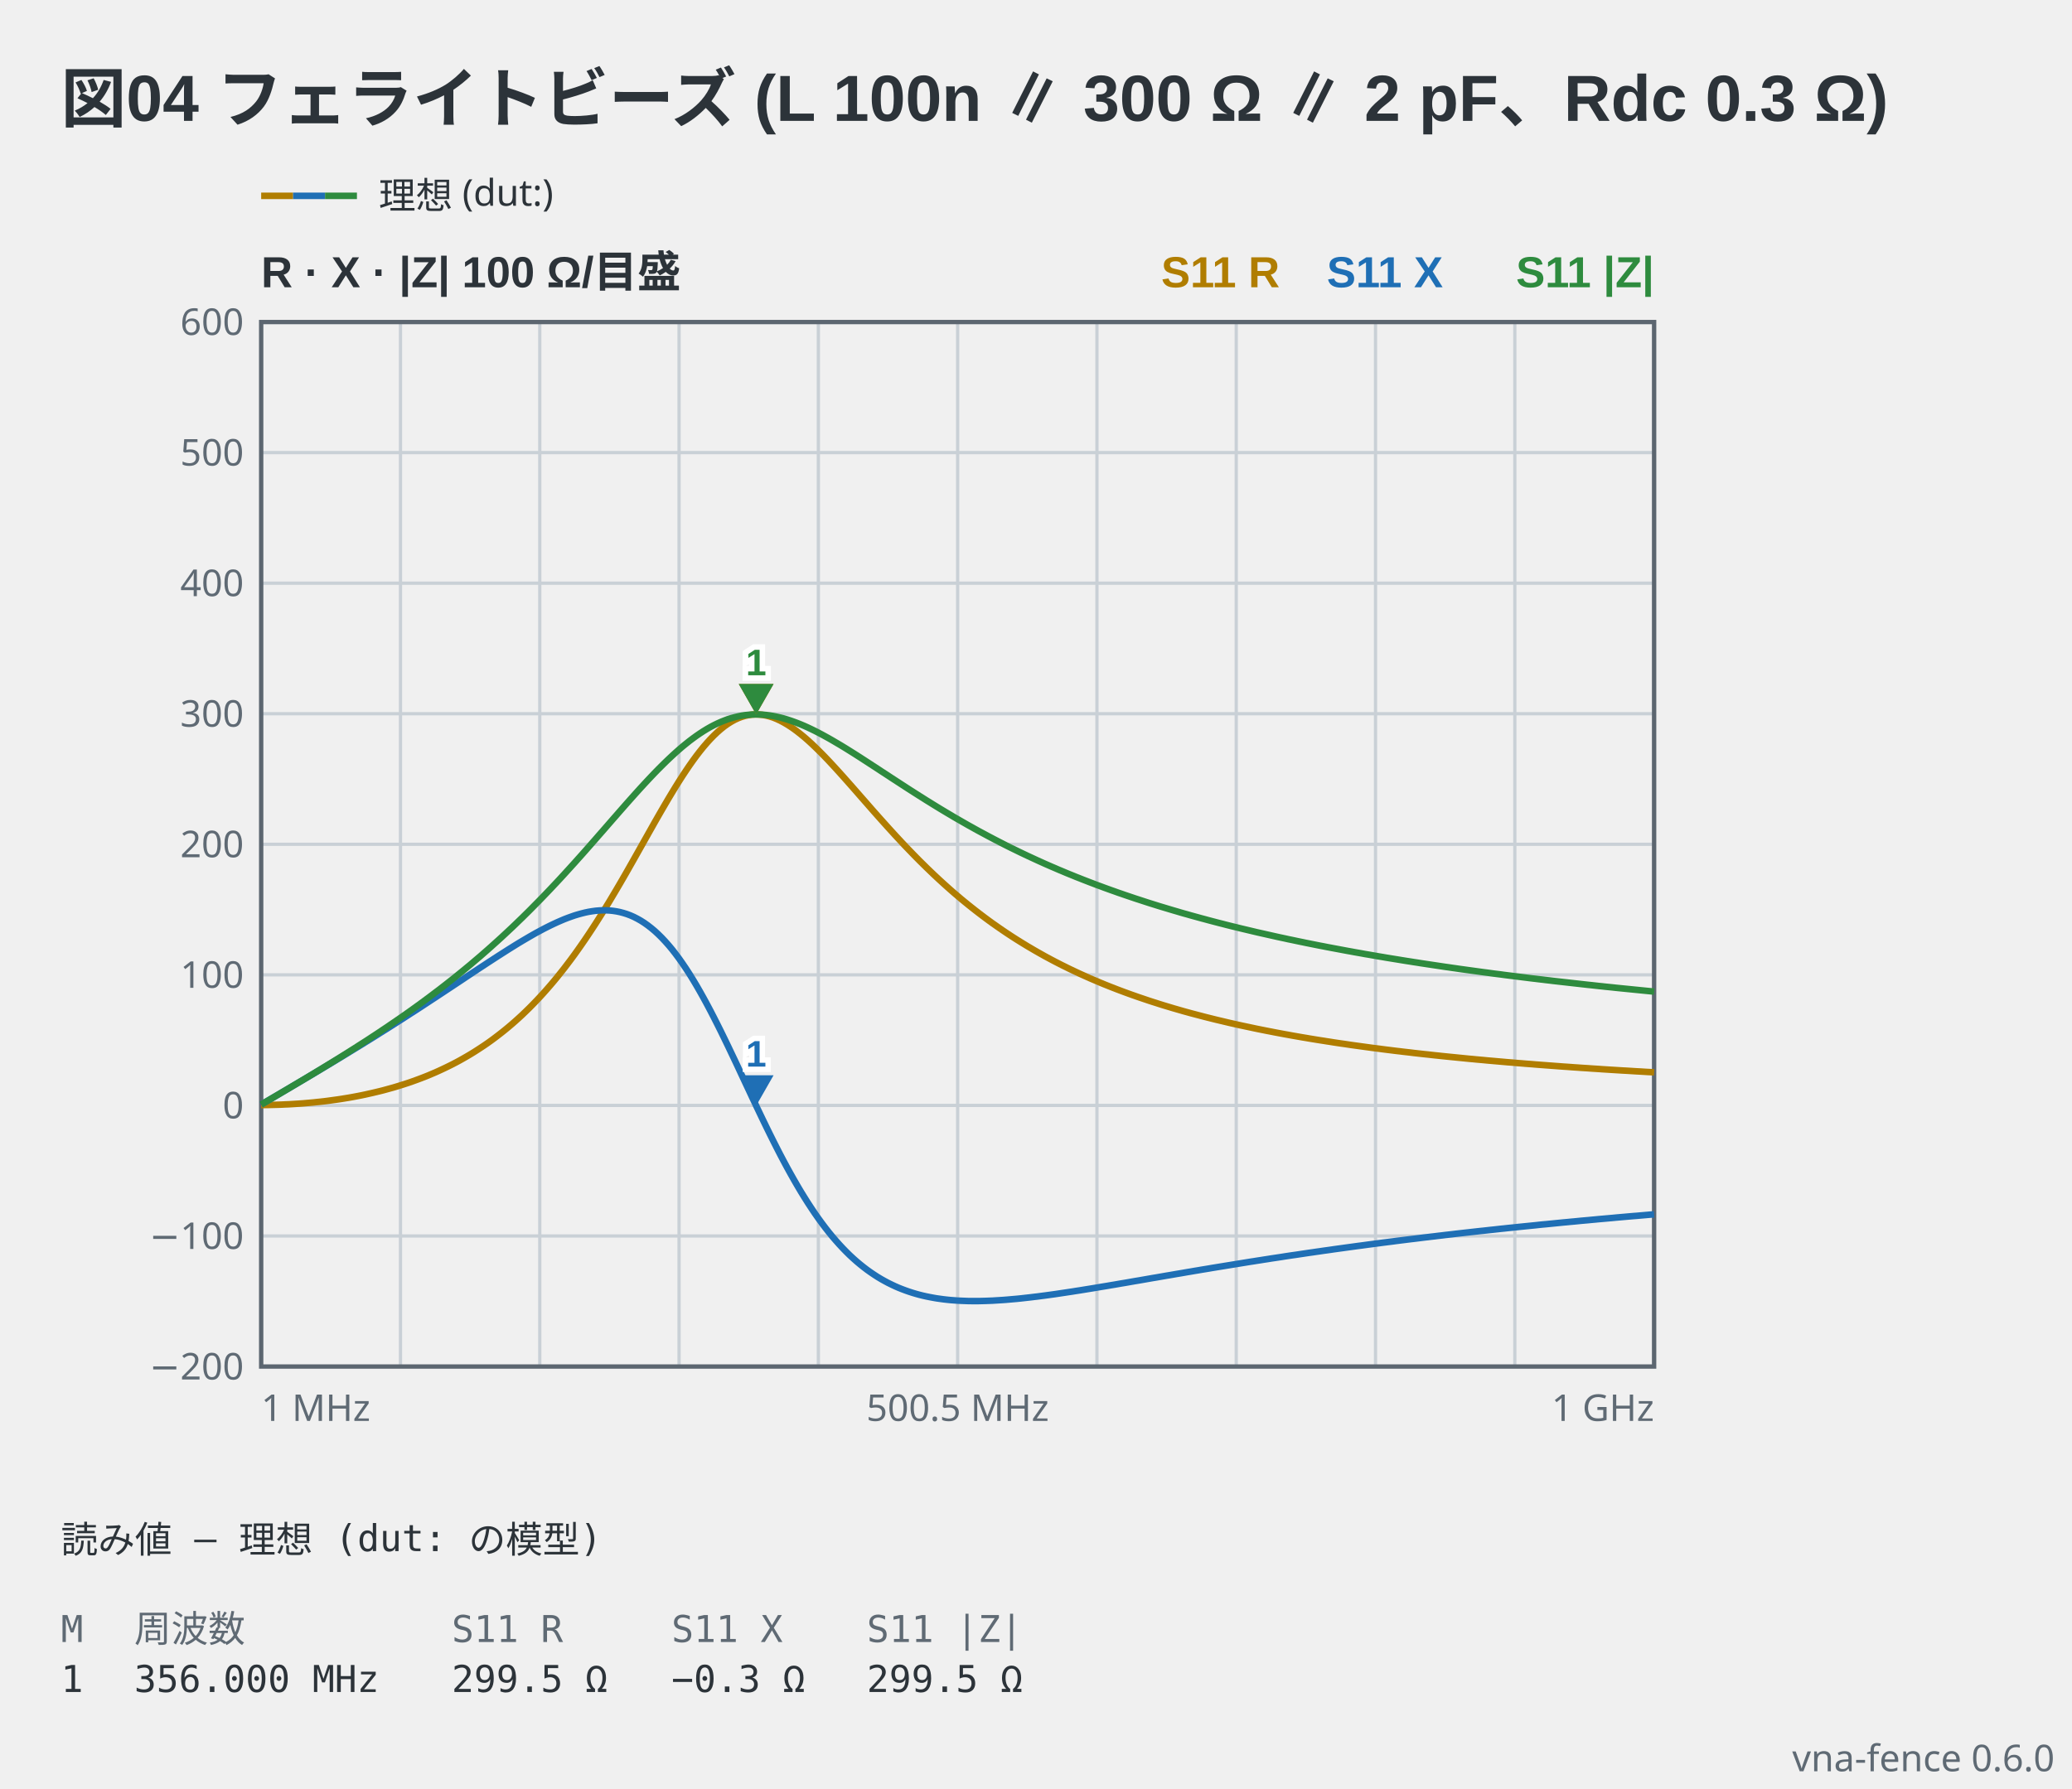
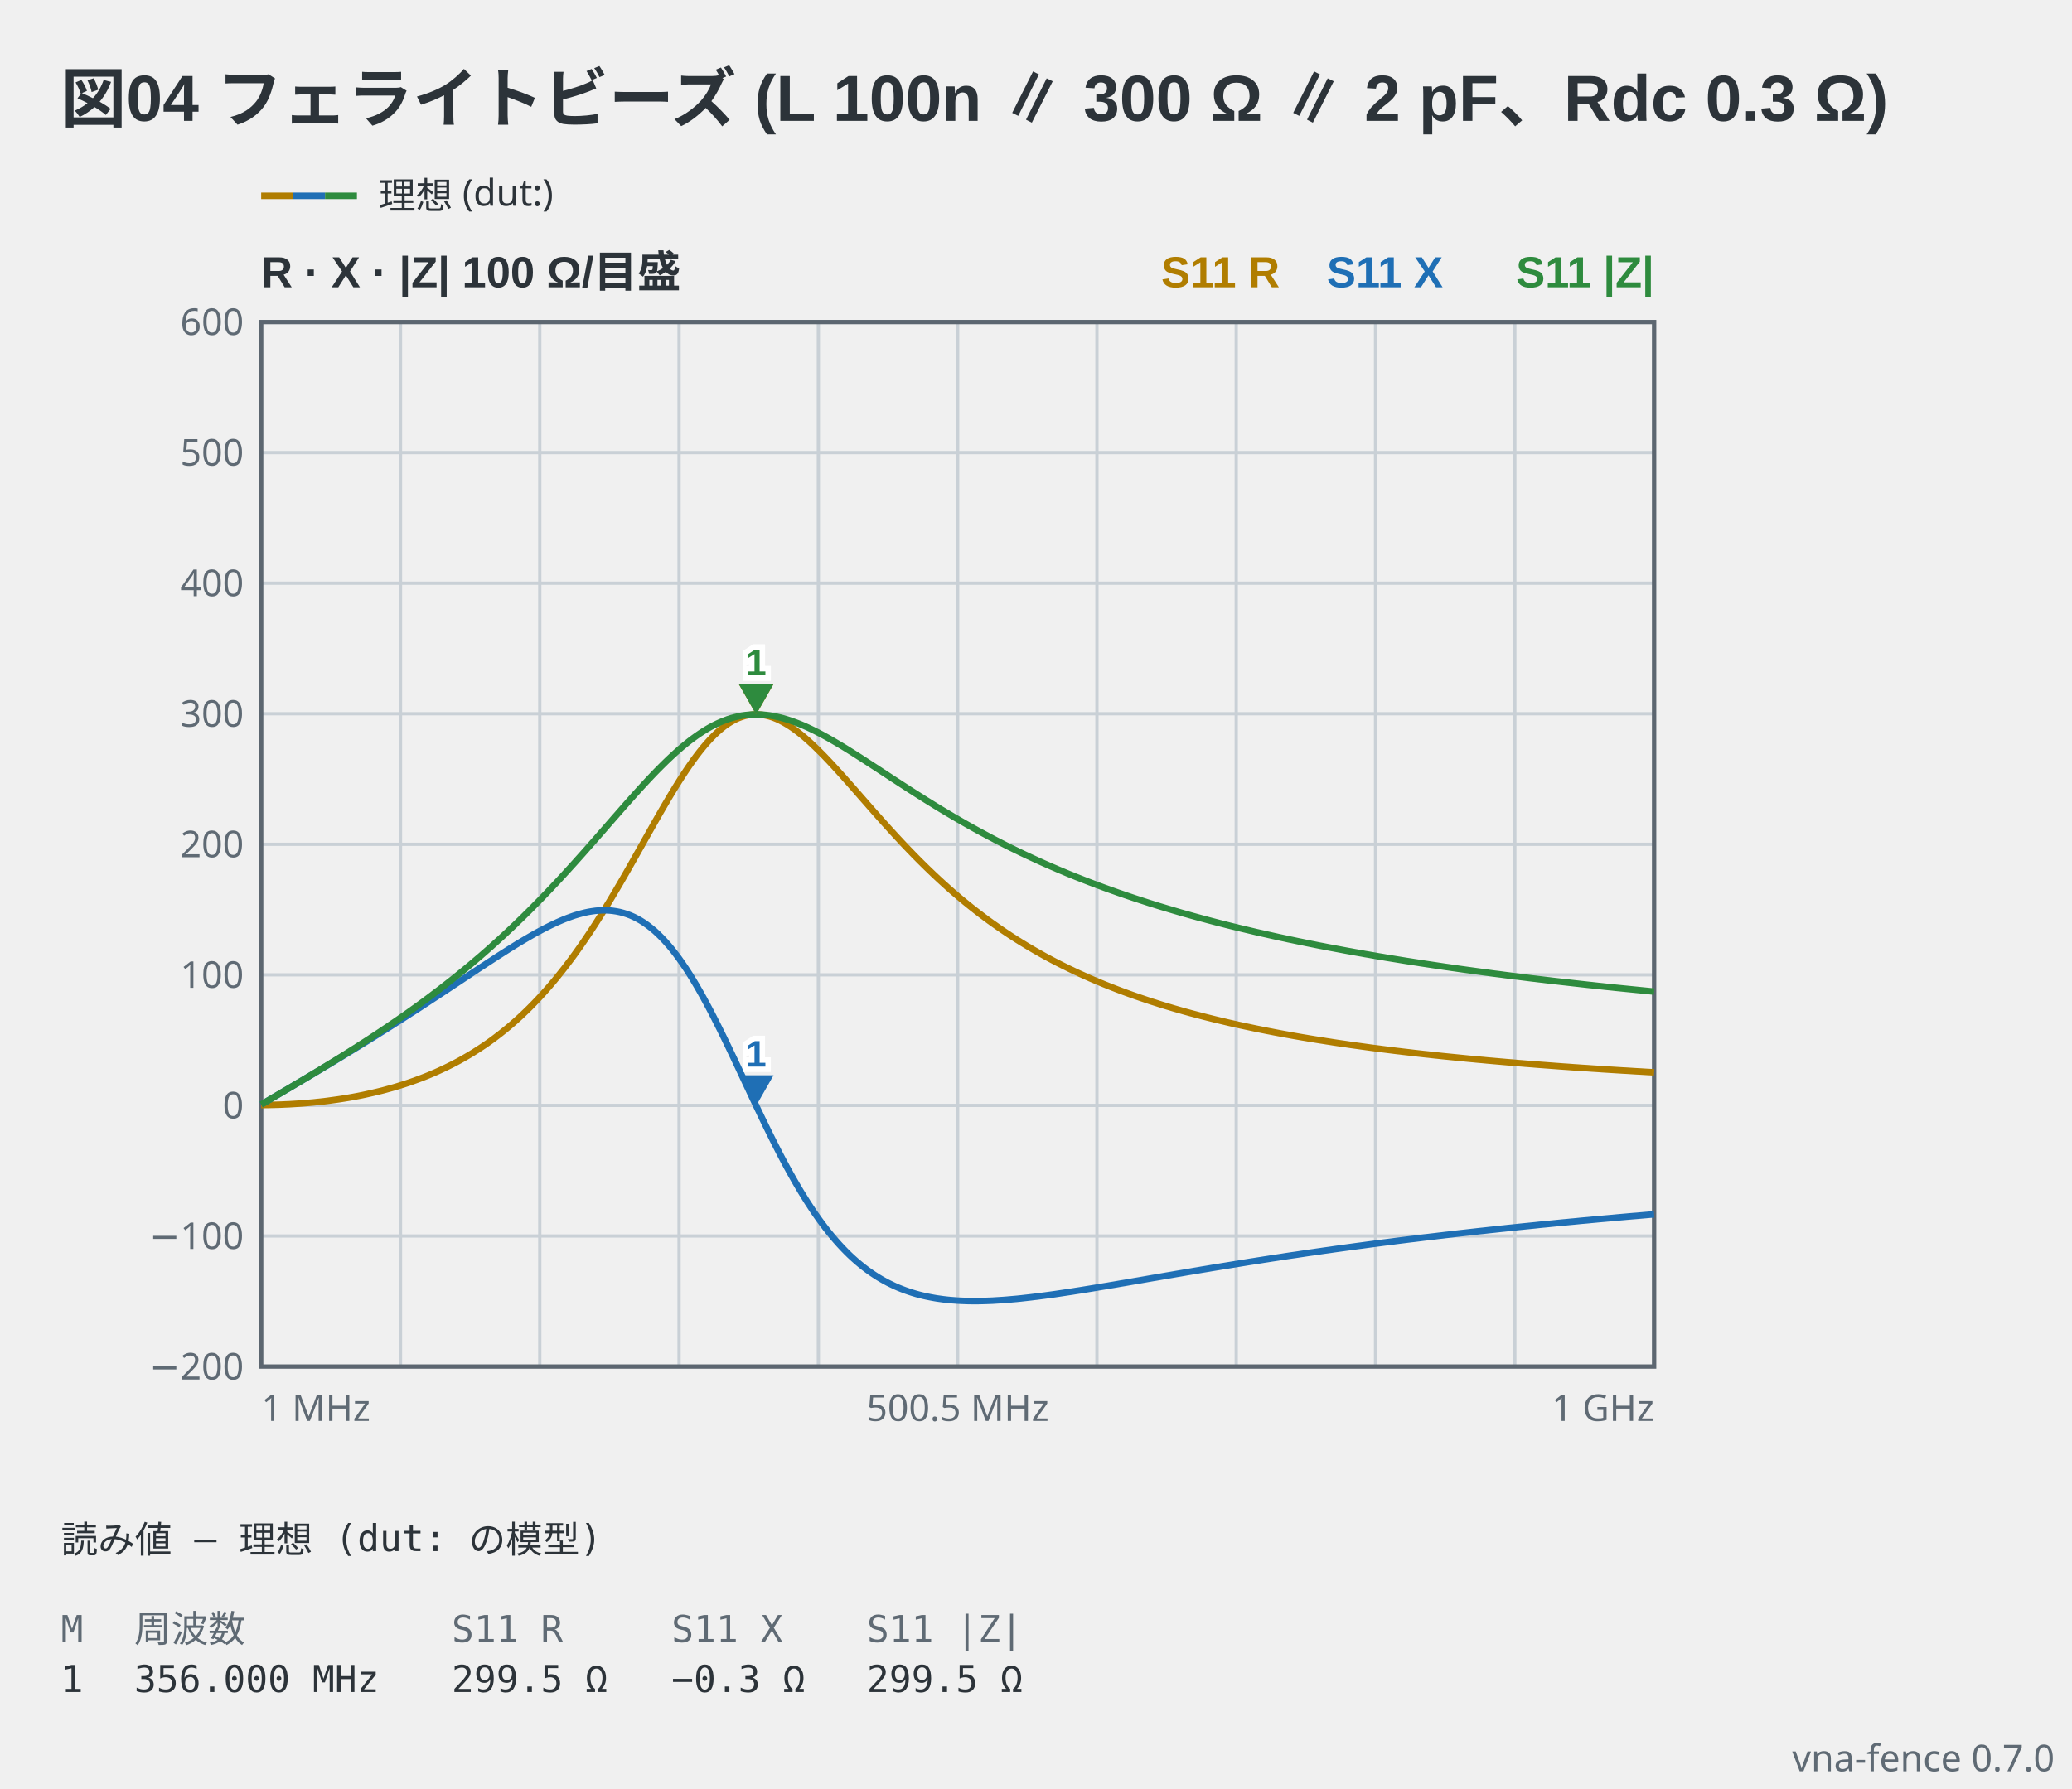
- <svg xmlns="http://www.w3.org/2000/svg" viewBox="0 0 476 411" width="476" height="411" data-vna-fence="0.6.0" role="img">
+ <svg xmlns="http://www.w3.org/2000/svg" viewBox="0 0 476 411" width="476" height="411" data-vna-fence="0.7.0" role="img">
  <text x="14" y="28" text-anchor="start" font-family="'Segoe UI', 'Helvetica Neue', Arial, 'Noto Sans', 'Hiragino Sans', 'Yu Gothic UI', 'Noto Sans CJK JP', sans-serif" fill="#2c3339" font-size="15" font-weight="600">図04 フェライトビーズ (L 100n ∥ 300 Ω ∥ 2 pF、Rdc 0.3 Ω)</text>
  <g data-vna-key="">
    <line x1="60" y1="45" x2="67.33" y2="45" stroke="#b07d00" stroke-width="1.5" />
    <line x1="67.33" y1="45" x2="74.67" y2="45" stroke="#1f6fb5" stroke-width="1.5" />
    <line x1="74.67" y1="45" x2="82" y2="45" stroke="#2e8b3e" stroke-width="1.5" />
    <text x="87" y="47.98" text-anchor="start" font-family="ui-sans-serif, system-ui, sans-serif" fill="#2c3339" font-size="8.5">理想 (dut:)</text>
  </g>
  <text x="60" y="66" text-anchor="start" font-family="'Segoe UI', 'Helvetica Neue', Arial, 'Noto Sans', 'Hiragino Sans', 'Yu Gothic UI', 'Noto Sans CJK JP', sans-serif" fill="#2c3339" font-size="10" font-weight="600">R · X · |Z|  100 Ω/目盛</text>
  <text x="380" y="66" text-anchor="end" font-family="'Segoe UI', 'Helvetica Neue', Arial, 'Noto Sans', 'Hiragino Sans', 'Yu Gothic UI', 'Noto Sans CJK JP', sans-serif" fill="#2e8b3e" font-size="10" font-weight="600">S11 |Z|</text>
  <text x="331.5" y="66" text-anchor="end" font-family="'Segoe UI', 'Helvetica Neue', Arial, 'Noto Sans', 'Hiragino Sans', 'Yu Gothic UI', 'Noto Sans CJK JP', sans-serif" fill="#1f6fb5" font-size="10" font-weight="600">S11 X</text>
  <text x="294" y="66" text-anchor="end" font-family="'Segoe UI', 'Helvetica Neue', Arial, 'Noto Sans', 'Hiragino Sans', 'Yu Gothic UI', 'Noto Sans CJK JP', sans-serif" fill="#b07d00" font-size="10" font-weight="600">S11 R</text>
  <line x1="92" y1="74" x2="92" y2="314" stroke="#c9d0d6" stroke-width="0.75" />
  <line x1="124" y1="74" x2="124" y2="314" stroke="#c9d0d6" stroke-width="0.75" />
  <line x1="156" y1="74" x2="156" y2="314" stroke="#c9d0d6" stroke-width="0.75" />
  <line x1="188" y1="74" x2="188" y2="314" stroke="#c9d0d6" stroke-width="0.75" />
  <line x1="220" y1="74" x2="220" y2="314" stroke="#c9d0d6" stroke-width="0.75" />
  <line x1="252" y1="74" x2="252" y2="314" stroke="#c9d0d6" stroke-width="0.75" />
  <line x1="284" y1="74" x2="284" y2="314" stroke="#c9d0d6" stroke-width="0.75" />
  <line x1="316" y1="74" x2="316" y2="314" stroke="#c9d0d6" stroke-width="0.75" />
  <line x1="348" y1="74" x2="348" y2="314" stroke="#c9d0d6" stroke-width="0.75" />
  <text x="56" y="316.98" text-anchor="end" font-family="ui-sans-serif, system-ui, sans-serif" fill="#5f6a74" font-size="8.5">−200</text>
  <line x1="60" y1="284" x2="380" y2="284" stroke="#c9d0d6" stroke-width="0.75" />
  <text x="56" y="286.98" text-anchor="end" font-family="ui-sans-serif, system-ui, sans-serif" fill="#5f6a74" font-size="8.5">−100</text>
  <line x1="60" y1="254" x2="380" y2="254" stroke="#c9d0d6" stroke-width="0.75" />
  <text x="56" y="256.98" text-anchor="end" font-family="ui-sans-serif, system-ui, sans-serif" fill="#5f6a74" font-size="8.5">0</text>
  <line x1="60" y1="224" x2="380" y2="224" stroke="#c9d0d6" stroke-width="0.75" />
  <text x="56" y="226.98" text-anchor="end" font-family="ui-sans-serif, system-ui, sans-serif" fill="#5f6a74" font-size="8.5">100</text>
  <line x1="60" y1="194" x2="380" y2="194" stroke="#c9d0d6" stroke-width="0.75" />
  <text x="56" y="196.98" text-anchor="end" font-family="ui-sans-serif, system-ui, sans-serif" fill="#5f6a74" font-size="8.5">200</text>
  <line x1="60" y1="164" x2="380" y2="164" stroke="#c9d0d6" stroke-width="0.75" />
  <text x="56" y="166.98" text-anchor="end" font-family="ui-sans-serif, system-ui, sans-serif" fill="#5f6a74" font-size="8.5">300</text>
  <line x1="60" y1="134" x2="380" y2="134" stroke="#c9d0d6" stroke-width="0.75" />
  <text x="56" y="136.98" text-anchor="end" font-family="ui-sans-serif, system-ui, sans-serif" fill="#5f6a74" font-size="8.5">400</text>
  <line x1="60" y1="104" x2="380" y2="104" stroke="#c9d0d6" stroke-width="0.75" />
  <text x="56" y="106.98" text-anchor="end" font-family="ui-sans-serif, system-ui, sans-serif" fill="#5f6a74" font-size="8.5">500</text>
  <text x="56" y="76.97" text-anchor="end" font-family="ui-sans-serif, system-ui, sans-serif" fill="#5f6a74" font-size="8.5">600</text>
  <rect x="60" y="74" width="320" height="240" fill="none" stroke="#5c6670" stroke-width="1" />
  <polyline points="60,253.91 60.8,253.91 61.6,253.9 62.4,253.88 63.2,253.86 64,253.84 64.8,253.81 65.6,253.77 66.4,253.74 67.2,253.69 68,253.64 68.8,253.59 69.6,253.53 70.4,253.46 71.2,253.39 72,253.32 72.8,253.23 73.6,253.15 74.4,253.06 75.2,252.96 76,252.85 76.8,252.74 77.6,252.63 78.4,252.51 79.2,252.38 80,252.25 80.8,252.11 81.6,251.96 82.4,251.81 83.2,251.65 84,251.48 84.8,251.3 85.6,251.12 86.4,250.93 87.2,250.74 88,250.54 88.8,250.32 89.6,250.1 90.4,249.88 91.2,249.64 92,249.39 92.8,249.14 93.6,248.88 94.4,248.61 95.2,248.32 96,248.03 96.8,247.73 97.6,247.42 98.4,247.1 99.2,246.76 100,246.42 100.8,246.06 101.6,245.69 102.4,245.31 103.2,244.92 104,244.52 104.8,244.1 105.6,243.67 106.4,243.22 107.2,242.76 108,242.29 108.8,241.8 109.6,241.29 110.4,240.77 111.2,240.24 112,239.69 112.8,239.12 113.6,238.53 114.4,237.92 115.2,237.3 116,236.66 116.8,236 117.6,235.32 118.4,234.62 119.2,233.9 120,233.16 120.8,232.39 121.6,231.61 122.4,230.8 123.2,229.97 124,229.12 124.8,228.25 125.6,227.35 126.4,226.43 127.2,225.49 128,224.52 128.8,223.52 129.6,222.51 130.4,221.46 131.2,220.4 132,219.31 132.8,218.19 133.6,217.05 134.4,215.89 135.2,214.7 136,213.49 136.8,212.26 137.6,211 138.4,209.73 139.2,208.43 140,207.12 140.8,205.78 141.6,204.43 142.4,203.07 143.2,201.69 144,200.3 144.8,198.89 145.6,197.48 146.4,196.06 147.2,194.64 148,193.22 148.8,191.8 149.6,190.38 150.4,188.96 151.2,187.56 152,186.17 152.8,184.8 153.6,183.44 154.4,182.11 155.2,180.8 156,179.52 156.8,178.27 157.6,177.06 158.4,175.88 159.2,174.75 160,173.66 160.8,172.62 161.6,171.63 162.4,170.7 163.2,169.82 164,169 164.8,168.24 165.6,167.54 166.4,166.9 167.2,166.33 168,165.83 168.8,165.39 169.6,165.02 170.4,164.72 171.2,164.48 172,164.31 172.8,164.2 173.6,164.16 174.4,164.19 175.2,164.27 176,164.42 176.8,164.62 177.6,164.88 178.4,165.2 179.2,165.57 180,165.99 180.8,166.46 181.6,166.97 182.4,167.52 183.2,168.12 184,168.75 184.8,169.41 185.6,170.11 186.4,170.84 187.2,171.6 188,172.38 188.8,173.18 189.6,174 190.4,174.84 191.2,175.7 192,176.57 192.8,177.45 193.6,178.34 194.4,179.24 195.2,180.14 196,181.05 196.8,181.96 197.6,182.88 198.4,183.79 199.2,184.7 200,185.62 200.8,186.53 201.6,187.43 202.4,188.33 203.2,189.22 204,190.11 204.8,190.99 205.6,191.87 206.4,192.73 207.2,193.59 208,194.44 208.8,195.27 209.6,196.1 210.4,196.92 211.2,197.73 212,198.52 212.8,199.31 213.6,200.08 214.4,200.85 215.2,201.6 216,202.34 216.8,203.07 217.6,203.79 218.4,204.5 219.2,205.2 220,205.88 220.8,206.56 221.6,207.22 222.4,207.87 223.2,208.51 224,209.14 224.8,209.76 225.6,210.37 226.4,210.97 227.2,211.56 228,212.14 228.8,212.7 229.6,213.26 230.4,213.81 231.2,214.35 232,214.88 232.8,215.4 233.6,215.91 234.4,216.41 235.2,216.9 236,217.39 236.8,217.86 237.6,218.33 238.4,218.79 239.2,219.24 240,219.69 240.8,220.12 241.6,220.55 242.4,220.97 243.2,221.38 244,221.79 244.8,222.18 245.6,222.58 246.4,222.96 247.2,223.34 248,223.71 248.8,224.07 249.6,224.43 250.4,224.79 251.2,225.13 252,225.47 252.8,225.81 253.6,226.14 254.4,226.46 255.2,226.78 256,227.09 256.8,227.4 257.6,227.7 258.4,228 259.2,228.29 260,228.58 260.8,228.86 261.6,229.14 262.4,229.41 263.2,229.68 264,229.95 264.8,230.21 265.6,230.46 266.4,230.72 267.2,230.97 268,231.21 268.8,231.45 269.6,231.69 270.4,231.92 271.2,232.15 272,232.38 272.8,232.6 273.6,232.82 274.4,233.03 275.2,233.24 276,233.45 276.8,233.66 277.6,233.86 278.4,234.06 279.2,234.26 280,234.45 280.8,234.64 281.6,234.83 282.4,235.02 283.2,235.2 284,235.38 284.8,235.56 285.6,235.73 286.4,235.9 287.2,236.07 288,236.24 288.8,236.41 289.6,236.57 290.4,236.73 291.2,236.89 292,237.04 292.8,237.2 293.6,237.35 294.4,237.5 295.2,237.65 296,237.79 296.8,237.94 297.6,238.08 298.4,238.22 299.2,238.36 300,238.49 300.8,238.63 301.6,238.76 302.4,238.89 303.2,239.02 304,239.14 304.8,239.27 305.6,239.39 306.4,239.52 307.2,239.64 308,239.76 308.8,239.87 309.6,239.99 310.4,240.11 311.2,240.22 312,240.33 312.8,240.44 313.6,240.55 314.4,240.66 315.2,240.77 316,240.87 316.8,240.97 317.6,241.08 318.4,241.18 319.2,241.28 320,241.38 320.8,241.48 321.6,241.57 322.4,241.67 323.2,241.76 324,241.85 324.8,241.95 325.6,242.04 326.4,242.13 327.2,242.22 328,242.3 328.8,242.39 329.6,242.48 330.4,242.56 331.2,242.65 332,242.73 332.8,242.81 333.6,242.89 334.4,242.97 335.2,243.05 336,243.13 336.8,243.21 337.6,243.29 338.4,243.36 339.2,243.44 340,243.51 340.8,243.58 341.6,243.66 342.4,243.73 343.2,243.8 344,243.87 344.8,243.94 345.6,244.01 346.4,244.08 347.2,244.14 348,244.21 348.8,244.28 349.6,244.34 350.4,244.41 351.2,244.47 352,244.53 352.8,244.6 353.6,244.66 354.4,244.72 355.2,244.78 356,244.84 356.8,244.9 357.6,244.96 358.4,245.02 359.2,245.08 360,245.13 360.8,245.19 361.6,245.25 362.4,245.3 363.2,245.36 364,245.41 364.8,245.46 365.6,245.52 366.4,245.57 367.2,245.62 368,245.68 368.8,245.73 369.6,245.78 370.4,245.83 371.2,245.88 372,245.93 372.8,245.98 373.6,246.02 374.4,246.07 375.2,246.12 376,246.17 376.8,246.21 377.6,246.26 378.4,246.31 379.2,246.35 380,246.4" fill="none" stroke="#b07d00" stroke-width="1.5" stroke-linejoin="round" />
  <polyline points="60,253.81 60.8,253.34 61.6,252.87 62.4,252.4 63.2,251.93 64,251.46 64.8,250.99 65.6,250.52 66.4,250.05 67.2,249.57 68,249.1 68.8,248.63 69.6,248.15 70.4,247.68 71.2,247.2 72,246.73 72.8,246.25 73.6,245.77 74.4,245.29 75.2,244.81 76,244.33 76.8,243.85 77.6,243.36 78.4,242.88 79.2,242.39 80,241.9 80.8,241.41 81.6,240.92 82.4,240.43 83.2,239.94 84,239.44 84.8,238.95 85.6,238.45 86.4,237.95 87.2,237.44 88,236.94 88.8,236.44 89.6,235.93 90.4,235.42 91.2,234.91 92,234.4 92.8,233.89 93.6,233.37 94.4,232.85 95.2,232.34 96,231.82 96.8,231.3 97.6,230.77 98.4,230.25 99.2,229.72 100,229.2 100.8,228.67 101.6,228.14 102.4,227.61 103.2,227.08 104,226.55 104.8,226.02 105.6,225.49 106.4,224.96 107.2,224.42 108,223.89 108.8,223.36 109.6,222.83 110.4,222.3 111.2,221.78 112,221.25 112.8,220.73 113.6,220.21 114.4,219.69 115.2,219.18 116,218.67 116.8,218.16 117.6,217.66 118.4,217.16 119.2,216.67 120,216.19 120.8,215.72 121.6,215.25 122.4,214.79 123.2,214.34 124,213.91 124.8,213.48 125.6,213.07 126.4,212.67 127.2,212.29 128,211.92 128.8,211.57 129.6,211.23 130.4,210.92 131.2,210.63 132,210.35 132.8,210.11 133.6,209.89 134.4,209.69 135.2,209.52 136,209.39 136.8,209.28 137.6,209.21 138.4,209.17 139.2,209.17 140,209.21 140.8,209.29 141.6,209.41 142.4,209.57 143.2,209.78 144,210.03 144.8,210.33 145.6,210.68 146.4,211.09 147.2,211.54 148,212.05 148.8,212.62 149.6,213.24 150.4,213.91 151.2,214.65 152,215.44 152.8,216.29 153.6,217.19 154.4,218.15 155.2,219.18 156,220.25 156.8,221.39 157.6,222.57 158.4,223.81 159.2,225.1 160,226.44 160.8,227.83 161.6,229.26 162.4,230.73 163.2,232.24 164,233.79 164.8,235.37 165.6,236.97 166.4,238.61 167.2,240.26 168,241.94 168.8,243.62 169.6,245.32 170.4,247.03 171.2,248.74 172,250.44 172.8,252.15 173.6,253.84 174.4,255.52 175.2,257.19 176,258.84 176.8,260.47 177.6,262.08 178.4,263.66 179.2,265.22 180,266.74 180.8,268.23 181.6,269.68 182.4,271.1 183.2,272.48 184,273.83 184.8,275.13 185.6,276.4 186.4,277.62 187.2,278.81 188,279.95 188.8,281.05 189.6,282.11 190.4,283.13 191.2,284.11 192,285.04 192.8,285.94 193.6,286.8 194.4,287.62 195.2,288.41 196,289.15 196.8,289.86 197.6,290.53 198.4,291.17 199.2,291.78 200,292.35 200.8,292.89 201.6,293.41 202.4,293.89 203.2,294.34 204,294.77 204.8,295.16 205.6,295.54 206.4,295.89 207.2,296.21 208,296.51 208.8,296.79 209.6,297.05 210.4,297.29 211.2,297.51 212,297.71 212.8,297.89 213.6,298.05 214.4,298.2 215.2,298.34 216,298.45 216.8,298.56 217.6,298.65 218.4,298.73 219.2,298.79 220,298.85 220.8,298.89 221.6,298.92 222.4,298.95 223.2,298.96 224,298.96 224.8,298.96 225.6,298.94 226.4,298.92 227.2,298.89 228,298.86 228.8,298.81 229.6,298.76 230.4,298.71 231.2,298.65 232,298.58 232.8,298.51 233.6,298.44 234.4,298.36 235.2,298.27 236,298.18 236.8,298.09 237.6,297.99 238.4,297.9 239.2,297.79 240,297.69 240.8,297.58 241.6,297.47 242.4,297.36 243.2,297.24 244,297.12 244.8,297 245.6,296.88 246.4,296.76 247.2,296.63 248,296.51 248.8,296.38 249.6,296.25 250.4,296.12 251.2,295.99 252,295.86 252.8,295.72 253.6,295.59 254.4,295.46 255.2,295.32 256,295.19 256.8,295.05 257.6,294.91 258.4,294.78 259.2,294.64 260,294.5 260.8,294.36 261.6,294.23 262.4,294.09 263.2,293.95 264,293.81 264.8,293.67 265.6,293.54 266.4,293.4 267.2,293.26 268,293.12 268.8,292.99 269.6,292.85 270.4,292.71 271.2,292.58 272,292.44 272.8,292.3 273.6,292.17 274.4,292.03 275.2,291.9 276,291.76 276.8,291.63 277.6,291.5 278.4,291.36 279.2,291.23 280,291.1 280.8,290.97 281.6,290.84 282.4,290.71 283.2,290.58 284,290.45 284.8,290.32 285.6,290.19 286.4,290.06 287.2,289.93 288,289.81 288.8,289.68 289.6,289.56 290.4,289.43 291.2,289.31 292,289.18 292.8,289.06 293.6,288.94 294.4,288.82 295.2,288.69 296,288.57 296.8,288.45 297.6,288.34 298.4,288.22 299.2,288.1 300,287.98 300.8,287.86 301.6,287.75 302.4,287.63 303.2,287.52 304,287.4 304.8,287.29 305.6,287.18 306.4,287.06 307.2,286.95 308,286.84 308.8,286.73 309.6,286.62 310.4,286.51 311.2,286.4 312,286.29 312.8,286.19 313.6,286.08 314.4,285.97 315.2,285.87 316,285.76 316.8,285.66 317.6,285.55 318.4,285.45 319.2,285.35 320,285.25 320.8,285.14 321.6,285.04 322.4,284.94 323.2,284.84 324,284.74 324.8,284.65 325.6,284.55 326.4,284.45 327.2,284.35 328,284.26 328.8,284.16 329.6,284.07 330.4,283.97 331.2,283.88 332,283.78 332.8,283.69 333.6,283.6 334.4,283.5 335.2,283.41 336,283.32 336.8,283.23 337.6,283.14 338.4,283.05 339.2,282.96 340,282.87 340.8,282.79 341.6,282.7 342.4,282.61 343.2,282.53 344,282.44 344.8,282.35 345.6,282.27 346.4,282.18 347.2,282.1 348,282.02 348.8,281.93 349.6,281.85 350.4,281.77 351.2,281.69 352,281.61 352.8,281.53 353.6,281.44 354.4,281.36 355.2,281.29 356,281.21 356.8,281.13 357.6,281.05 358.4,280.97 359.2,280.89 360,280.82 360.8,280.74 361.6,280.67 362.4,280.59 363.2,280.51 364,280.44 364.8,280.37 365.6,280.29 366.4,280.22 367.2,280.14 368,280.07 368.8,280 369.6,279.93 370.4,279.86 371.2,279.78 372,279.71 372.8,279.64 373.6,279.57 374.4,279.5 375.2,279.43 376,279.37 376.8,279.3 377.6,279.23 378.4,279.16 379.2,279.09 380,279.03" fill="none" stroke="#1f6fb5" stroke-width="1.5" stroke-linejoin="round" />
  <polyline points="60,253.79 60.8,253.34 61.6,252.87 62.4,252.4 63.2,251.93 64,251.46 64.8,250.98 65.6,250.51 66.4,250.04 67.2,249.56 68,249.09 68.8,248.61 69.6,248.14 70.4,247.66 71.2,247.18 72,246.7 72.8,246.21 73.6,245.73 74.4,245.24 75.2,244.75 76,244.26 76.8,243.77 77.6,243.28 78.4,242.78 79.2,242.28 80,241.78 80.8,241.27 81.6,240.77 82.4,240.25 83.2,239.74 84,239.23 84.8,238.71 85.6,238.18 86.4,237.66 87.2,237.13 88,236.59 88.8,236.06 89.6,235.51 90.4,234.97 91.2,234.42 92,233.87 92.8,233.31 93.6,232.75 94.4,232.18 95.2,231.61 96,231.03 96.8,230.45 97.6,229.86 98.4,229.27 99.2,228.67 100,228.06 100.8,227.46 101.6,226.84 102.4,226.22 103.2,225.59 104,224.96 104.8,224.32 105.6,223.67 106.4,223.02 107.2,222.36 108,221.7 108.8,221.02 109.6,220.34 110.4,219.66 111.2,218.96 112,218.26 112.8,217.55 113.6,216.83 114.4,216.11 115.2,215.38 116,214.64 116.8,213.89 117.6,213.14 118.4,212.38 119.2,211.6 120,210.83 120.8,210.04 121.6,209.25 122.4,208.44 123.2,207.63 124,206.82 124.8,205.99 125.6,205.16 126.4,204.32 127.2,203.47 128,202.62 128.8,201.76 129.6,200.89 130.4,200.01 131.2,199.13 132,198.25 132.8,197.35 133.6,196.46 134.4,195.56 135.2,194.65 136,193.74 136.8,192.83 137.6,191.91 138.4,191 139.2,190.08 140,189.16 140.8,188.24 141.6,187.33 142.4,186.41 143.2,185.5 144,184.59 144.8,183.69 145.6,182.79 146.4,181.9 147.2,181.02 148,180.15 148.8,179.29 149.6,178.44 150.4,177.6 151.2,176.78 152,175.98 152.8,175.19 153.6,174.42 154.4,173.67 155.2,172.94 156,172.23 156.8,171.54 157.6,170.89 158.4,170.25 159.2,169.65 160,169.07 160.8,168.52 161.6,168 162.4,167.51 163.2,167.05 164,166.63 164.8,166.24 165.6,165.88 166.4,165.56 167.2,165.26 168,165.01 168.8,164.79 169.6,164.6 170.4,164.44 171.2,164.32 172,164.24 172.8,164.18 173.6,164.16 174.4,164.17 175.2,164.21 176,164.29 176.8,164.39 177.6,164.52 178.4,164.68 179.2,164.86 180,165.07 180.8,165.31 181.6,165.57 182.4,165.85 183.2,166.15 184,166.47 184.8,166.81 185.6,167.17 186.4,167.55 187.2,167.94 188,168.35 188.8,168.77 189.6,169.21 190.4,169.65 191.2,170.11 192,170.58 192.8,171.05 193.6,171.53 194.4,172.02 195.2,172.52 196,173.02 196.8,173.53 197.6,174.04 198.4,174.56 199.2,175.08 200,175.6 200.8,176.12 201.6,176.64 202.4,177.17 203.2,177.69 204,178.21 204.8,178.74 205.6,179.26 206.4,179.78 207.2,180.3 208,180.82 208.8,181.34 209.6,181.85 210.4,182.36 211.2,182.87 212,183.37 212.8,183.88 213.6,184.37 214.4,184.87 215.2,185.36 216,185.85 216.8,186.33 217.6,186.81 218.4,187.28 219.2,187.76 220,188.22 220.8,188.68 221.6,189.14 222.4,189.6 223.2,190.04 224,190.49 224.8,190.93 225.6,191.36 226.4,191.79 227.2,192.22 228,192.64 228.8,193.06 229.6,193.47 230.4,193.88 231.2,194.29 232,194.69 232.8,195.08 233.6,195.47 234.4,195.86 235.2,196.24 236,196.62 236.8,196.99 237.6,197.36 238.4,197.73 239.2,198.09 240,198.45 240.8,198.8 241.6,199.15 242.4,199.49 243.2,199.84 244,200.17 244.8,200.51 245.6,200.84 246.4,201.16 247.2,201.49 248,201.8 248.8,202.12 249.6,202.43 250.4,202.74 251.2,203.04 252,203.35 252.8,203.64 253.6,203.94 254.4,204.23 255.2,204.52 256,204.8 256.8,205.09 257.6,205.36 258.4,205.64 259.2,205.91 260,206.18 260.8,206.45 261.6,206.71 262.4,206.97 263.2,207.23 264,207.49 264.8,207.74 265.6,207.99 266.4,208.24 267.2,208.48 268,208.72 268.8,208.96 269.6,209.2 270.4,209.43 271.2,209.67 272,209.9 272.8,210.12 273.6,210.35 274.4,210.57 275.2,210.79 276,211.01 276.8,211.22 277.6,211.44 278.4,211.65 279.2,211.86 280,212.07 280.8,212.27 281.6,212.48 282.4,212.68 283.2,212.88 284,213.07 284.8,213.27 285.6,213.46 286.4,213.65 287.2,213.84 288,214.03 288.8,214.22 289.6,214.4 290.4,214.58 291.2,214.76 292,214.94 292.8,215.12 293.6,215.3 294.4,215.47 295.2,215.64 296,215.82 296.8,215.98 297.6,216.15 298.4,216.32 299.2,216.48 300,216.65 300.8,216.81 301.6,216.97 302.4,217.13 303.2,217.29 304,217.44 304.8,217.6 305.6,217.75 306.4,217.9 307.2,218.05 308,218.2 308.8,218.35 309.6,218.5 310.4,218.64 311.2,218.79 312,218.93 312.8,219.07 313.6,219.22 314.4,219.35 315.2,219.49 316,219.63 316.8,219.77 317.6,219.9 318.4,220.04 319.2,220.17 320,220.3 320.8,220.43 321.6,220.56 322.4,220.69 323.2,220.82 324,220.94 324.8,221.07 325.6,221.19 326.4,221.32 327.2,221.44 328,221.56 328.8,221.68 329.6,221.8 330.4,221.92 331.2,222.04 332,222.16 332.8,222.27 333.6,222.39 334.4,222.5 335.2,222.62 336,222.73 336.8,222.84 337.6,222.95 338.4,223.06 339.2,223.17 340,223.28 340.8,223.39 341.6,223.49 342.4,223.6 343.2,223.71 344,223.81 344.8,223.91 345.6,224.02 346.4,224.12 347.2,224.22 348,224.32 348.8,224.42 349.6,224.52 350.4,224.62 351.2,224.72 352,224.82 352.8,224.91 353.6,225.01 354.4,225.1 355.2,225.2 356,225.29 356.8,225.39 357.6,225.48 358.4,225.57 359.2,225.66 360,225.75 360.8,225.84 361.6,225.93 362.4,226.02 363.2,226.11 364,226.2 364.8,226.29 365.6,226.37 366.4,226.46 367.2,226.55 368,226.63 368.8,226.72 369.6,226.8 370.4,226.88 371.2,226.97 372,227.05 372.8,227.13 373.6,227.21 374.4,227.29 375.2,227.37 376,227.45 376.8,227.53 377.6,227.61 378.4,227.69 379.2,227.77 380,227.85" fill="none" stroke="#2e8b3e" stroke-width="1.5" stroke-linejoin="round" />
  <path d="M173.71,164.17 L169.71,157.17 L177.71,157.17 Z" fill="#b07d00" />
  <text x="173.71" y="155.17" text-anchor="middle" font-family="'Segoe UI', 'Helvetica Neue', Arial, 'Noto Sans', 'Hiragino Sans', 'Yu Gothic UI', 'Noto Sans CJK JP', sans-serif" stroke="#ffffff" stroke-width="2.5" paint-order="stroke" fill="#b07d00" font-size="8.5" font-weight="600">1</text>
  <path d="M173.71,254.08 L169.71,247.08 L177.71,247.08 Z" fill="#1f6fb5" />
  <text x="173.71" y="245.08" text-anchor="middle" font-family="'Segoe UI', 'Helvetica Neue', Arial, 'Noto Sans', 'Hiragino Sans', 'Yu Gothic UI', 'Noto Sans CJK JP', sans-serif" stroke="#ffffff" stroke-width="2.5" paint-order="stroke" fill="#1f6fb5" font-size="8.5" font-weight="600">1</text>
  <path d="M173.71,164.16 L169.71,157.16 L177.71,157.16 Z" fill="#2e8b3e" />
  <text x="173.71" y="155.16" text-anchor="middle" font-family="'Segoe UI', 'Helvetica Neue', Arial, 'Noto Sans', 'Hiragino Sans', 'Yu Gothic UI', 'Noto Sans CJK JP', sans-serif" stroke="#ffffff" stroke-width="2.5" paint-order="stroke" fill="#2e8b3e" font-size="8.5" font-weight="600">1</text>
  <text x="60" y="326.5" text-anchor="start" font-family="ui-sans-serif, system-ui, sans-serif" fill="#5f6a74" font-size="8.5">1 MHz</text>
  <text x="220" y="326.5" text-anchor="middle" font-family="ui-sans-serif, system-ui, sans-serif" fill="#5f6a74" font-size="8.5">500.5 MHz</text>
  <text x="380" y="326.5" text-anchor="end" font-family="ui-sans-serif, system-ui, sans-serif" fill="#5f6a74" font-size="8.5">1 GHz</text>
  <text x="14" y="356.8" text-anchor="start" font-family="ui-monospace, 'DejaVu Sans Mono', 'Noto Sans Mono CJK JP', monospace" fill="#2c3339" font-size="8.5" xml:space="preserve">読み値 — 理想 (dut: の模型)</text>
  <text x="14" y="377.3" text-anchor="start" font-family="ui-monospace, 'DejaVu Sans Mono', 'Noto Sans Mono CJK JP', monospace" fill="#5f6a74" font-size="8.5" xml:space="preserve">M</text>
  <text x="30.83" y="377.3" text-anchor="start" font-family="ui-monospace, 'DejaVu Sans Mono', 'Noto Sans Mono CJK JP', monospace" fill="#5f6a74" font-size="8.5" xml:space="preserve">周波数</text>
  <text x="103.76" y="377.3" text-anchor="start" font-family="ui-monospace, 'DejaVu Sans Mono', 'Noto Sans Mono CJK JP', monospace" fill="#5f6a74" font-size="8.5" xml:space="preserve">S11 R</text>
  <text x="154.25" y="377.3" text-anchor="start" font-family="ui-monospace, 'DejaVu Sans Mono', 'Noto Sans Mono CJK JP', monospace" fill="#5f6a74" font-size="8.5" xml:space="preserve">S11 X</text>
  <text x="199.13" y="377.3" text-anchor="start" font-family="ui-monospace, 'DejaVu Sans Mono', 'Noto Sans Mono CJK JP', monospace" fill="#5f6a74" font-size="8.5" xml:space="preserve">S11 |Z|</text>
  <text x="14" y="388.78" text-anchor="start" font-family="ui-monospace, 'DejaVu Sans Mono', 'Noto Sans Mono CJK JP', monospace" fill="#2c3339" font-size="8.5" xml:space="preserve">1</text>
  <text x="30.83" y="388.78" text-anchor="start" font-family="ui-monospace, 'DejaVu Sans Mono', 'Noto Sans Mono CJK JP', monospace" fill="#2c3339" font-size="8.5" xml:space="preserve">356.000 MHz</text>
  <text x="103.76" y="388.78" text-anchor="start" font-family="ui-monospace, 'DejaVu Sans Mono', 'Noto Sans Mono CJK JP', monospace" fill="#2c3339" font-size="8.5" xml:space="preserve">299.5 Ω</text>
  <text x="154.25" y="388.78" text-anchor="start" font-family="ui-monospace, 'DejaVu Sans Mono', 'Noto Sans Mono CJK JP', monospace" fill="#2c3339" font-size="8.5" xml:space="preserve">−0.3 Ω</text>
  <text x="199.13" y="388.78" text-anchor="start" font-family="ui-monospace, 'DejaVu Sans Mono', 'Noto Sans Mono CJK JP', monospace" fill="#2c3339" font-size="8.5" xml:space="preserve">299.5 Ω</text>
-   <text x="472" y="407" text-anchor="end" font-family="ui-sans-serif, system-ui, sans-serif" fill="#5f6a74" font-size="8.5">vna-fence 0.6.0</text>
+   <text x="472" y="407" text-anchor="end" font-family="ui-sans-serif, system-ui, sans-serif" fill="#5f6a74" font-size="8.5">vna-fence 0.7.0</text>
</svg>
